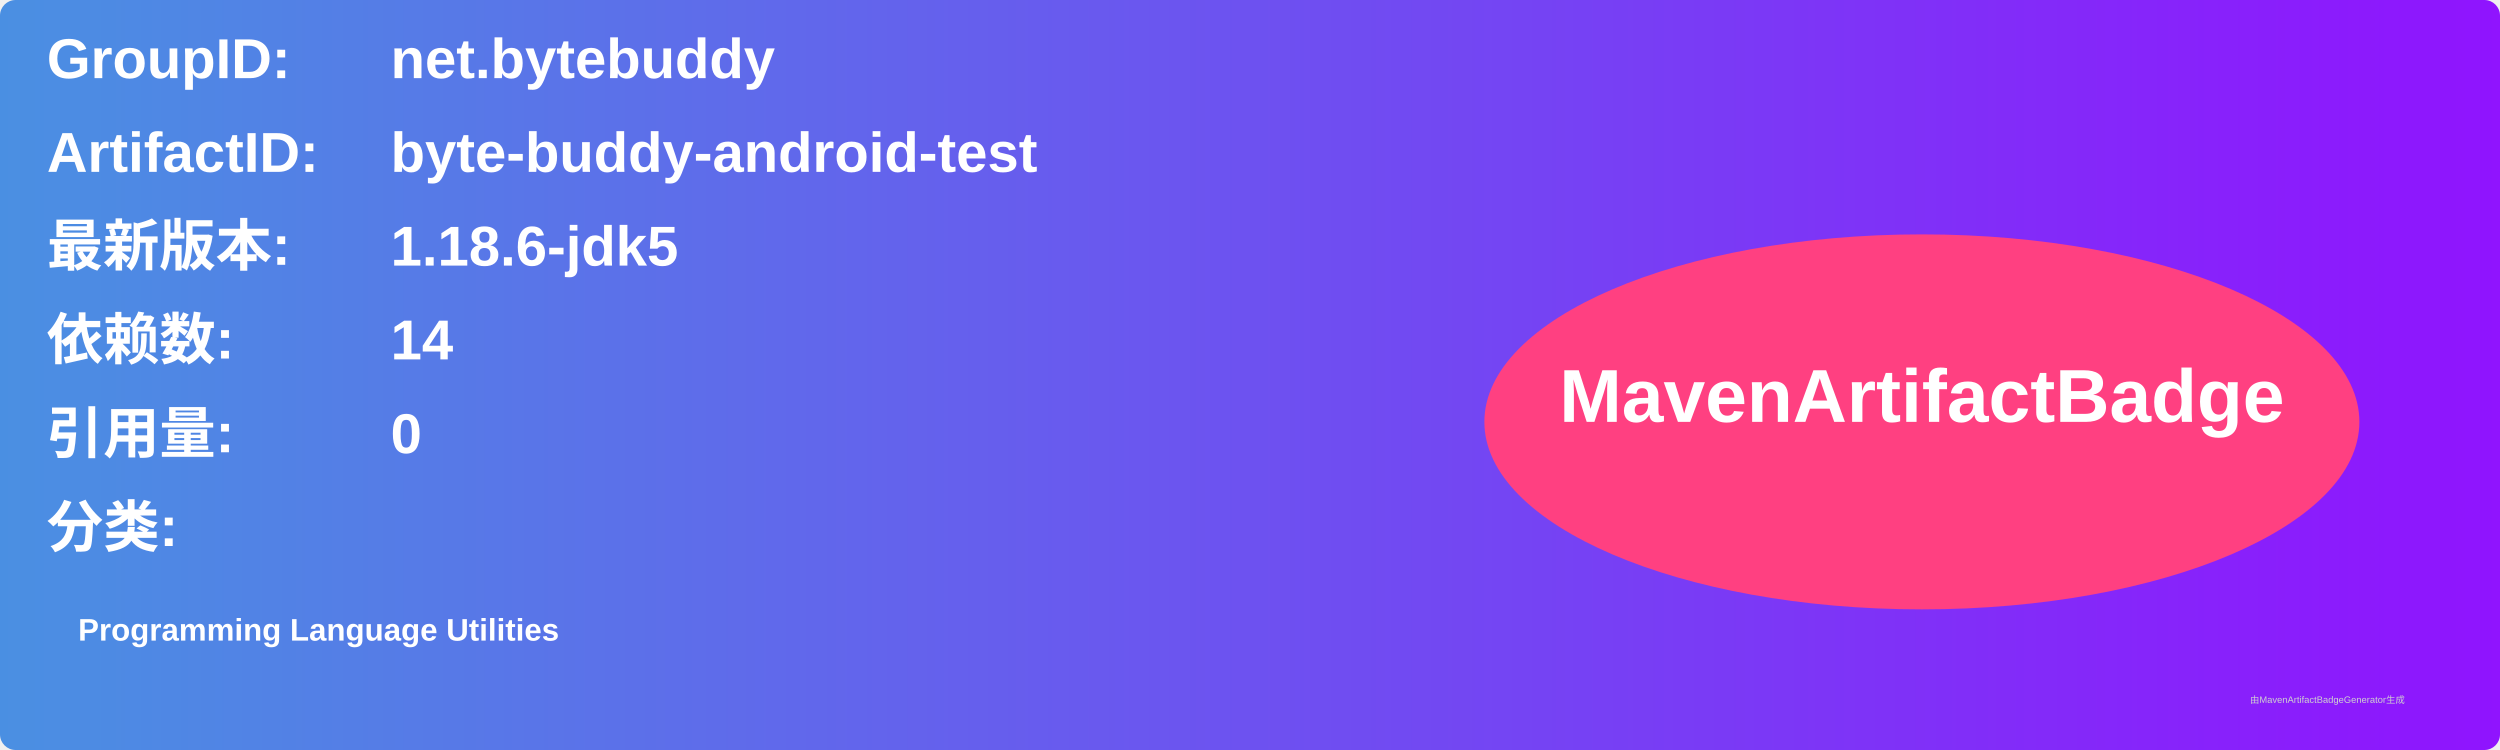
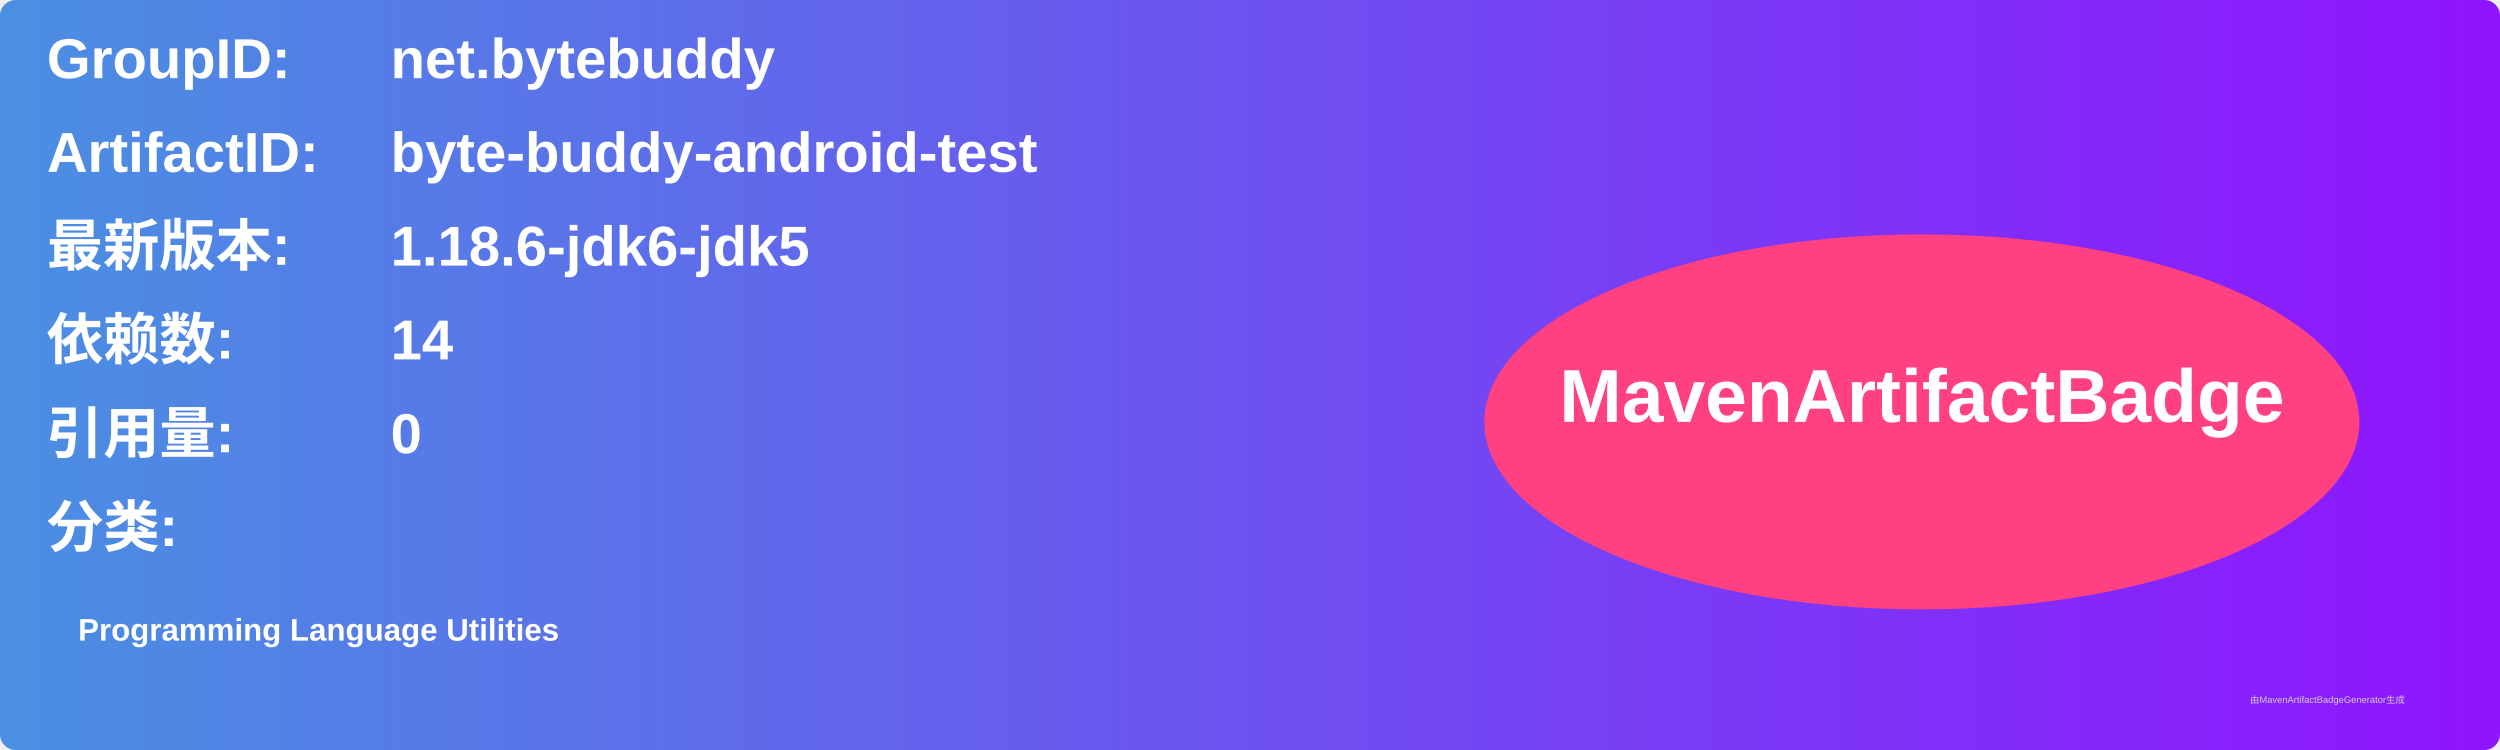
<svg xmlns="http://www.w3.org/2000/svg" width="800" height="240" viewBox="0 0 800 240">
  <linearGradient id="grad" x1="0%" y1="0%" x2="100%" y2="0%">
    <stop offset="0%" stop-color="#4a90e2" />
    <stop offset="100%" stop-color="#9013fe" />
  </linearGradient>
  <rect width="100%" height="100%" rx="5" ry="5" fill="url(#grad)" />
  <g transform="translate(15, 15)">
    <text x="0" y="10" font-family="Arial" font-size="18" fill="white" font-weight="bold" width="260">GroupID:</text>
    <text x="110" y="10" font-family="Arial" font-size="18" fill="white" font-weight="bold" width="460">net.bytebuddy</text>
    <text x="0" y="40" font-family="Arial" font-size="18" fill="white" font-weight="bold" width="260">ArtifactID:</text>
    <text x="110" y="40" font-family="Arial" font-size="18" fill="white" font-weight="bold" width="460">byte-buddy-android-test</text>
    <text x="0" y="70" font-family="Arial" font-size="18" fill="white" font-weight="bold">最新版本:</text>
    <text x="110" y="70" font-family="Arial" font-size="18" fill="white" font-weight="bold">
-       <tspan font-weight="bold">1.18.6-jdk5</tspan>
+       <tspan font-weight="bold">1.18.6-jdk6-jdk5</tspan>
    </text>
    <text x="0" y="100" font-family="Arial" font-size="18" fill="white" font-weight="bold">依赖数: </text>
    <text x="110" y="100" font-family="Arial" font-size="18" fill="white">
      <tspan font-weight="bold">14</tspan>
    </text>
    <text x="0" y="130" font-family="Arial" font-size="18" fill="white" font-weight="bold">引用量: </text>
    <text x="110" y="130" font-family="Arial" font-size="18" fill="white">
      <tspan font-weight="bold">0</tspan>
    </text>
    <text x="0" y="160" font-family="Arial" font-size="18" fill="white" font-weight="bold">分类:</text>
    <text x="10" y="190" font-family="Arial" font-size="10" fill="white">
      <tspan font-weight="bold">Programming Language Utilities</tspan>
    </text>
    <ellipse cx="600" cy="120" rx="140" ry="60" fill="#ff4081" />
    <text x="600" y="120" text-anchor="middle" font-family="Arial" font-size="24" fill="white" font-weight="bold">MavenArtifactBadge</text>
  </g>
  <text x="720" y="225" font-family="Arial" font-size="3" fill="#d0d0d0">由MavenArtifactBadgeGenerator生成</text>
</svg>
